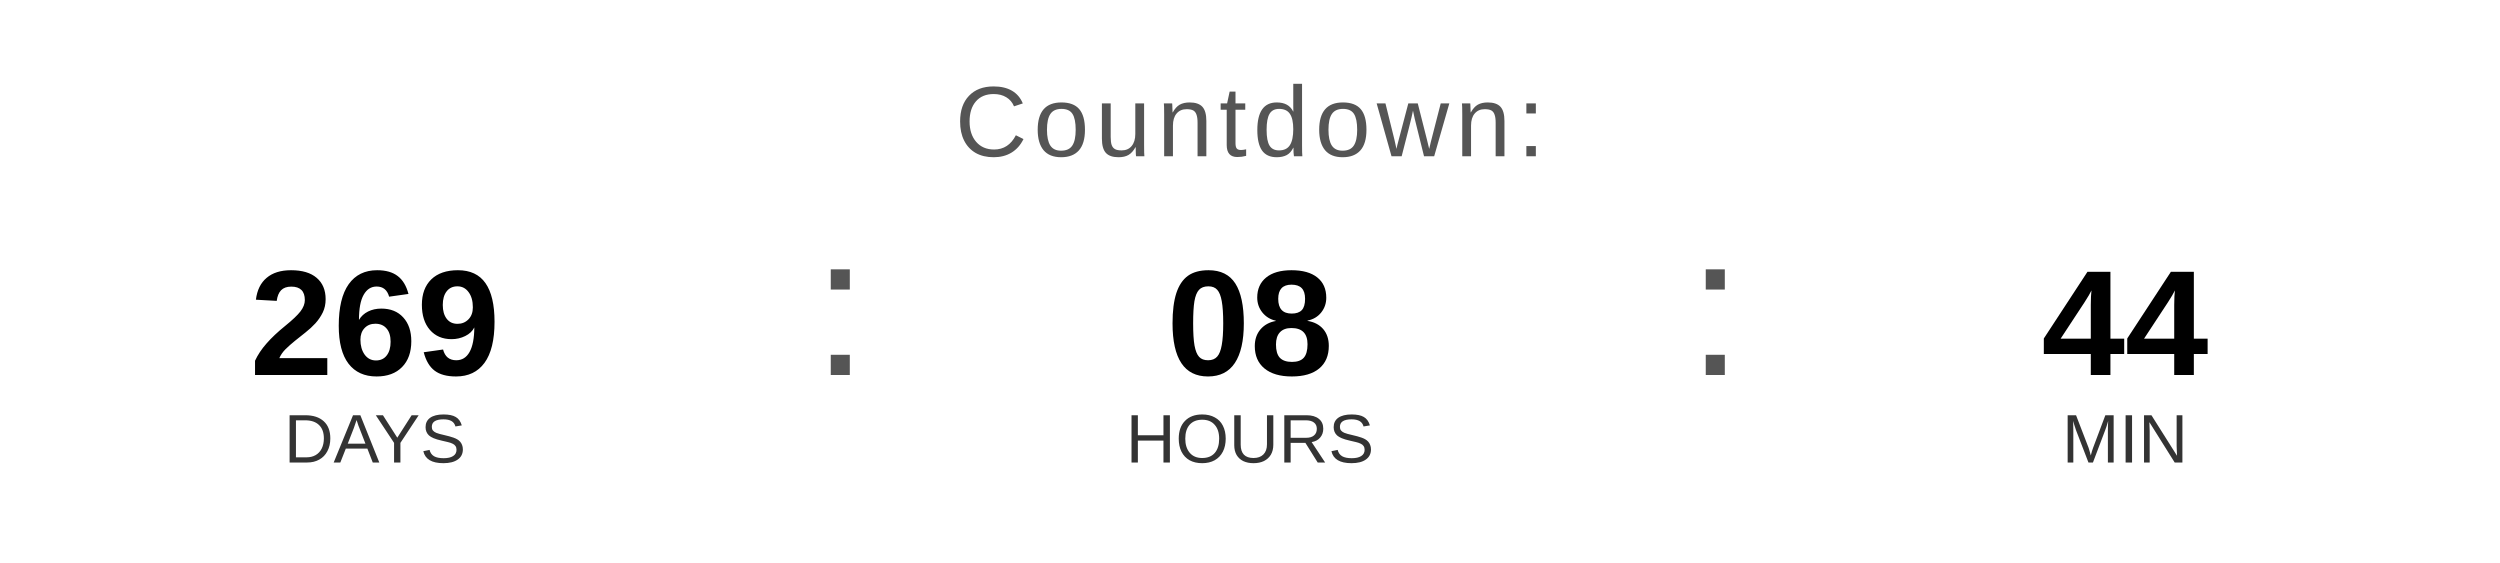
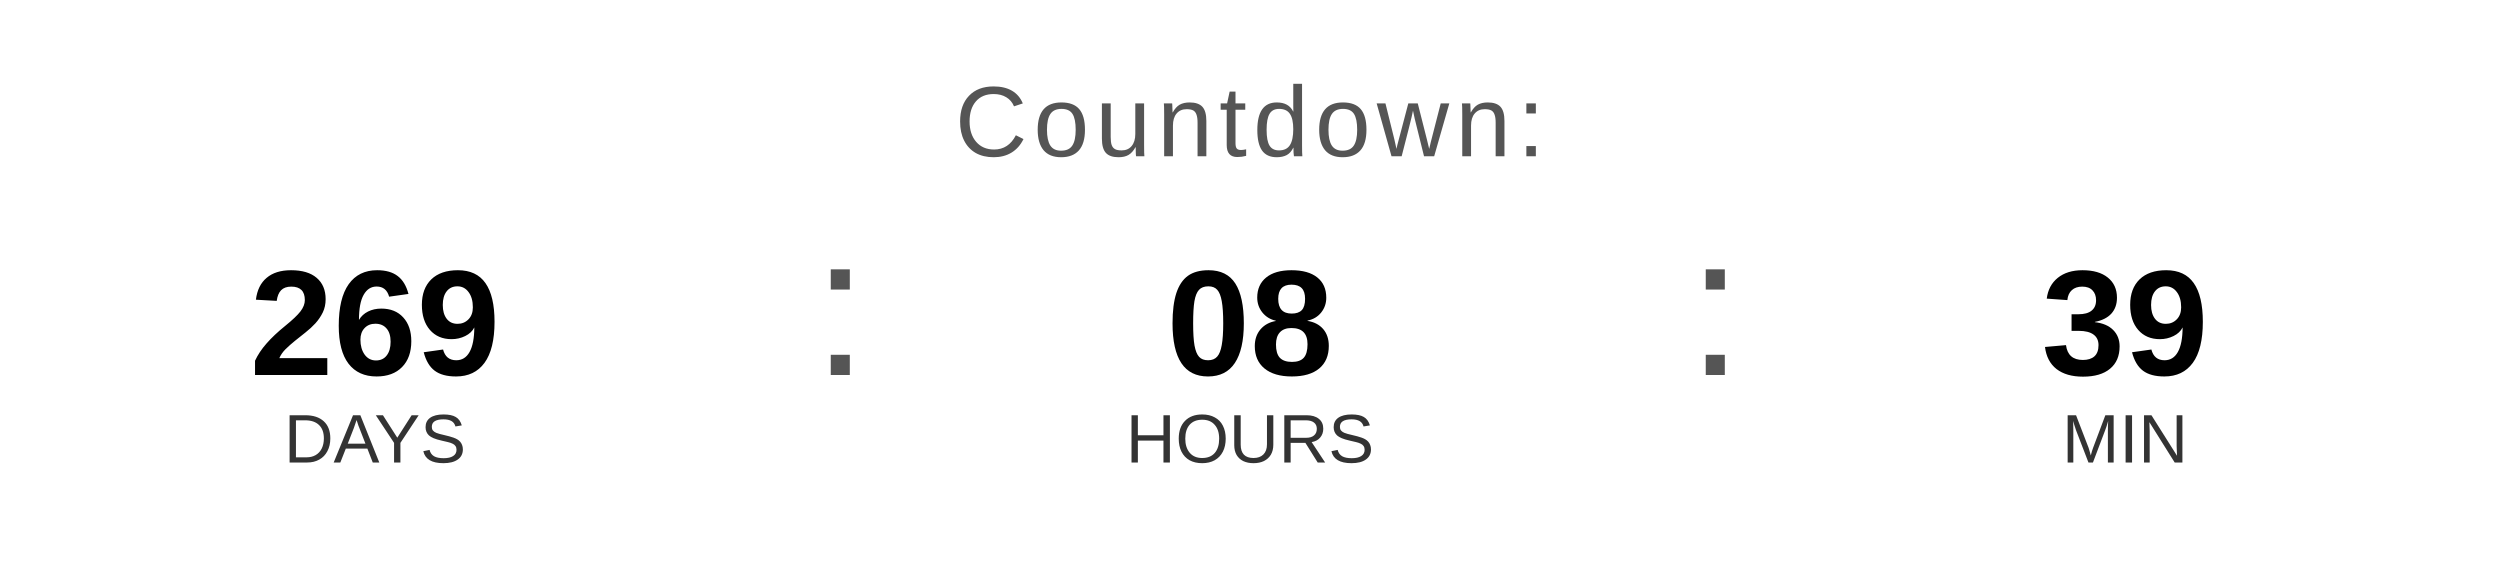
<svg xmlns="http://www.w3.org/2000/svg" width="400" height="90" viewBox="0 0 400 90">
  <text x="200" y="25" font-family="Arial, Helvetica, sans-serif" font-size="16" fill="#555555" text-anchor="middle" letter-spacing="1">
    Countdown:
  </text>
  <text x="60" y="60" font-family="Arial, Helvetica, sans-serif" font-size="24" font-weight="bold" fill="#000000" text-anchor="middle">269</text>
  <text x="60" y="74" font-family="Arial, Helvetica, sans-serif" font-size="11" fill="#333333" text-anchor="middle">DAYS</text>
  <text x="130" y="60" font-family="Arial, sans-serif" font-size="32" fill="#555555">:</text>
  <text x="200" y="60" font-family="Arial, Helvetica, sans-serif" font-size="24" font-weight="bold" fill="#000000" text-anchor="middle">08</text>
  <text x="200" y="74" font-family="Arial, Helvetica, sans-serif" font-size="11" fill="#333333" text-anchor="middle">HOURS</text>
  <text x="270" y="60" font-family="Arial, sans-serif" font-size="32" fill="#555555">:</text>
-   <text x="340" y="60" font-family="Arial, Helvetica, sans-serif" font-size="24" font-weight="bold" fill="#000000" text-anchor="middle">44</text>
+   <text x="340" y="60" font-family="Arial, Helvetica, sans-serif" font-size="24" font-weight="bold" fill="#000000" text-anchor="middle">39</text>
  <text x="340" y="74" font-family="Arial, Helvetica, sans-serif" font-size="11" fill="#333333" text-anchor="middle">MIN</text>
</svg>
